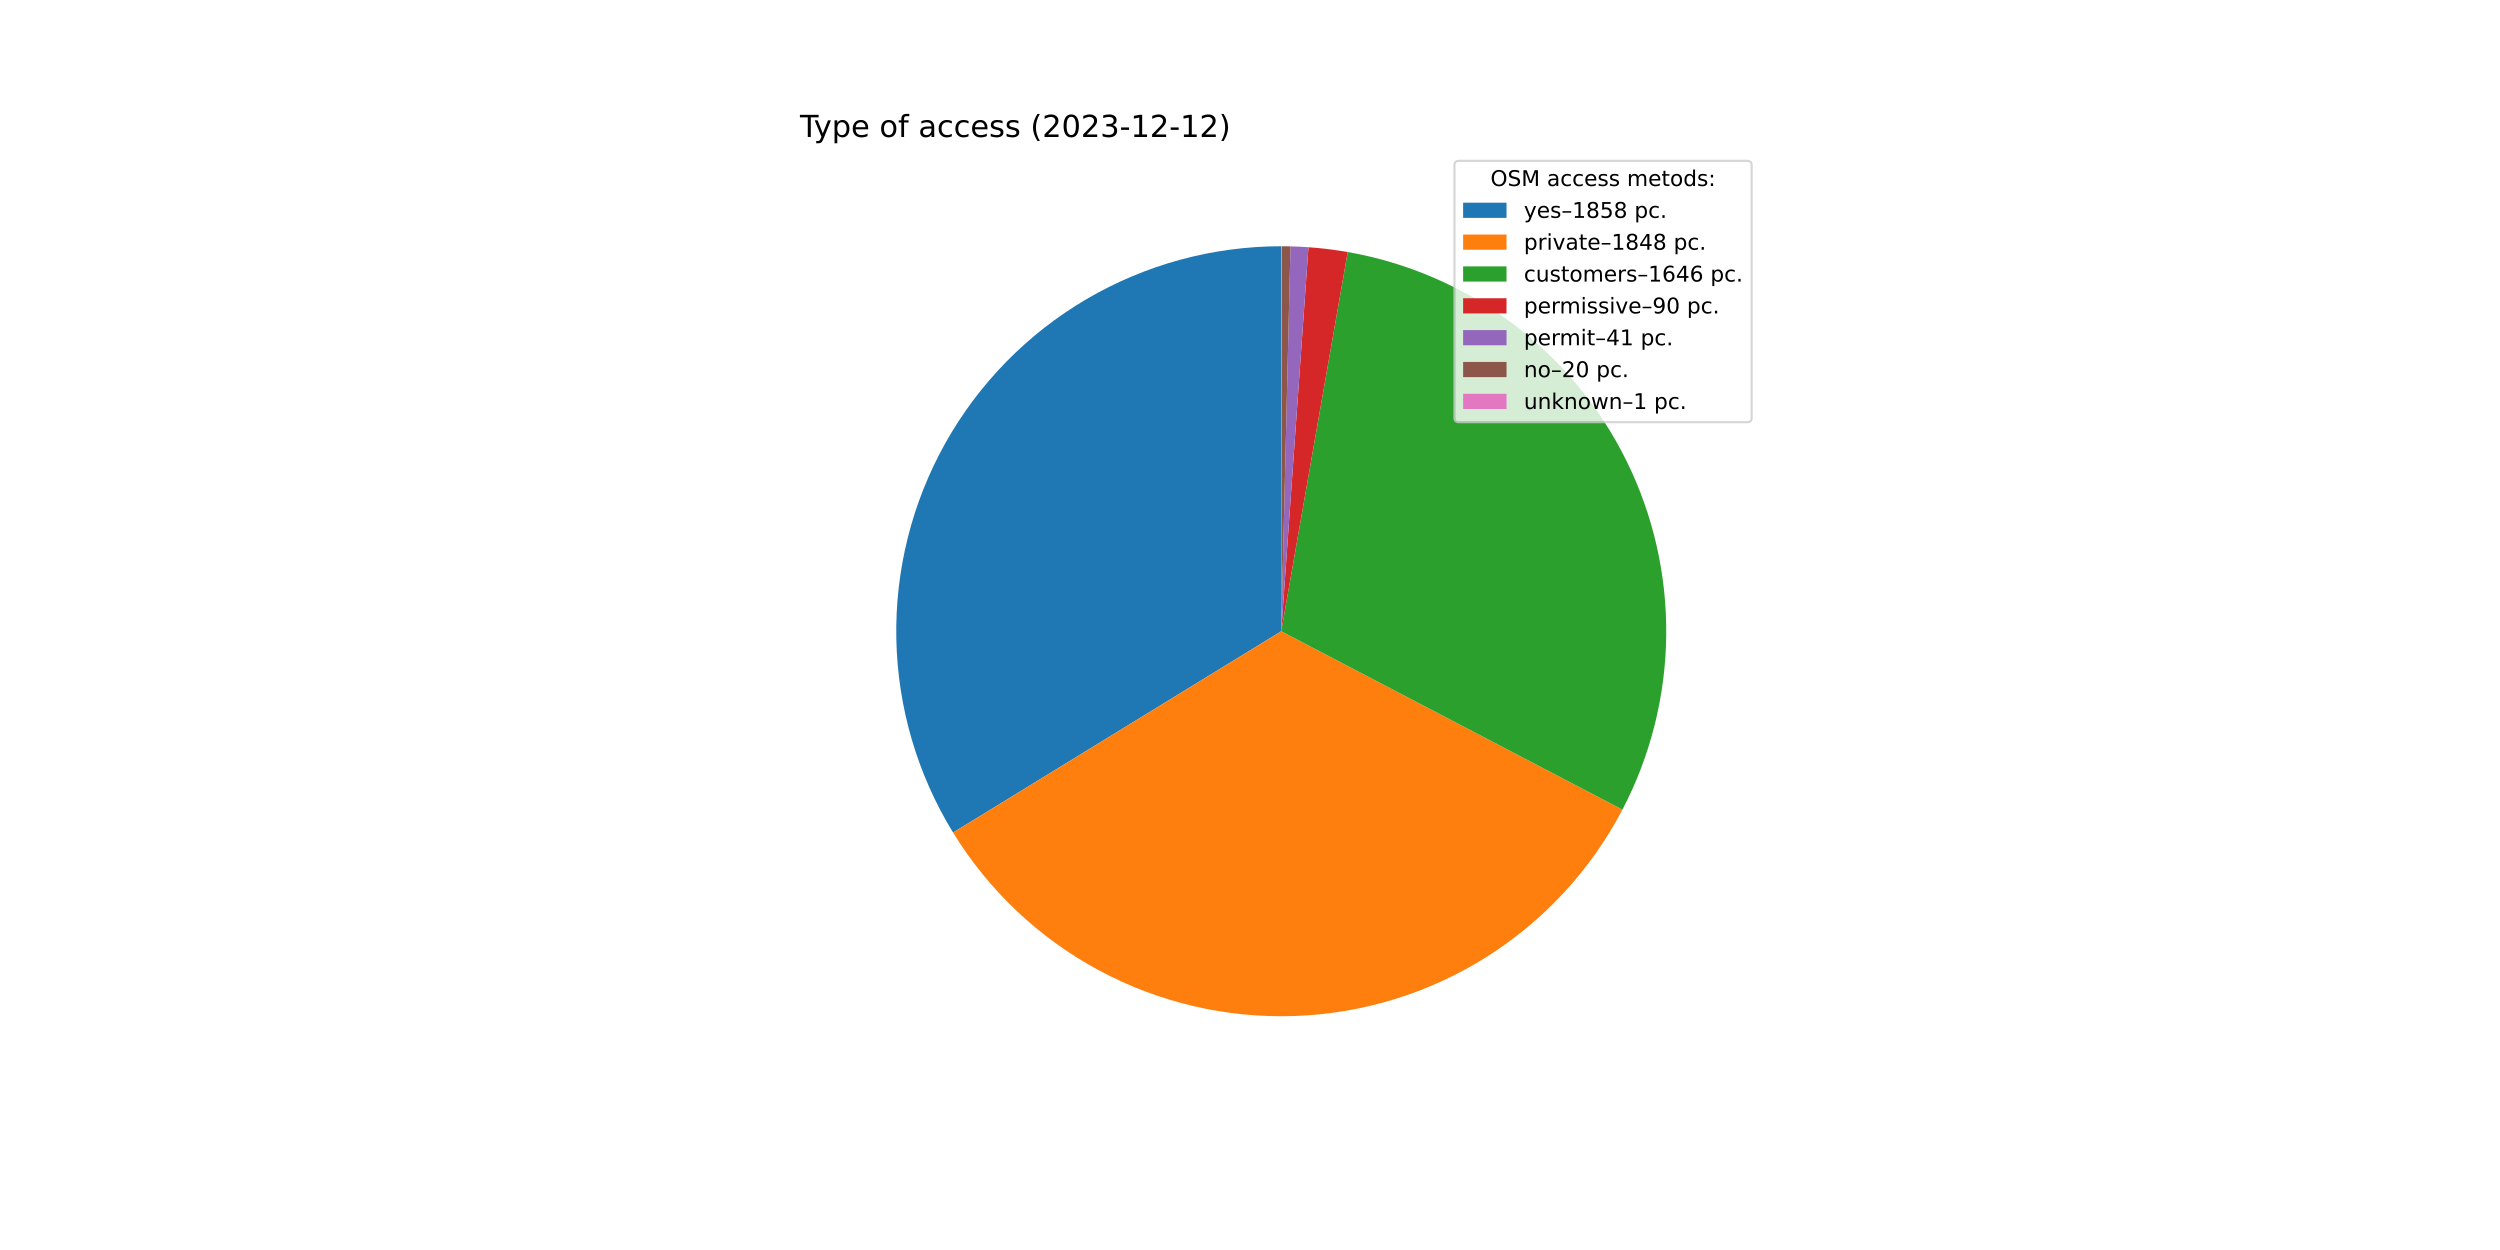
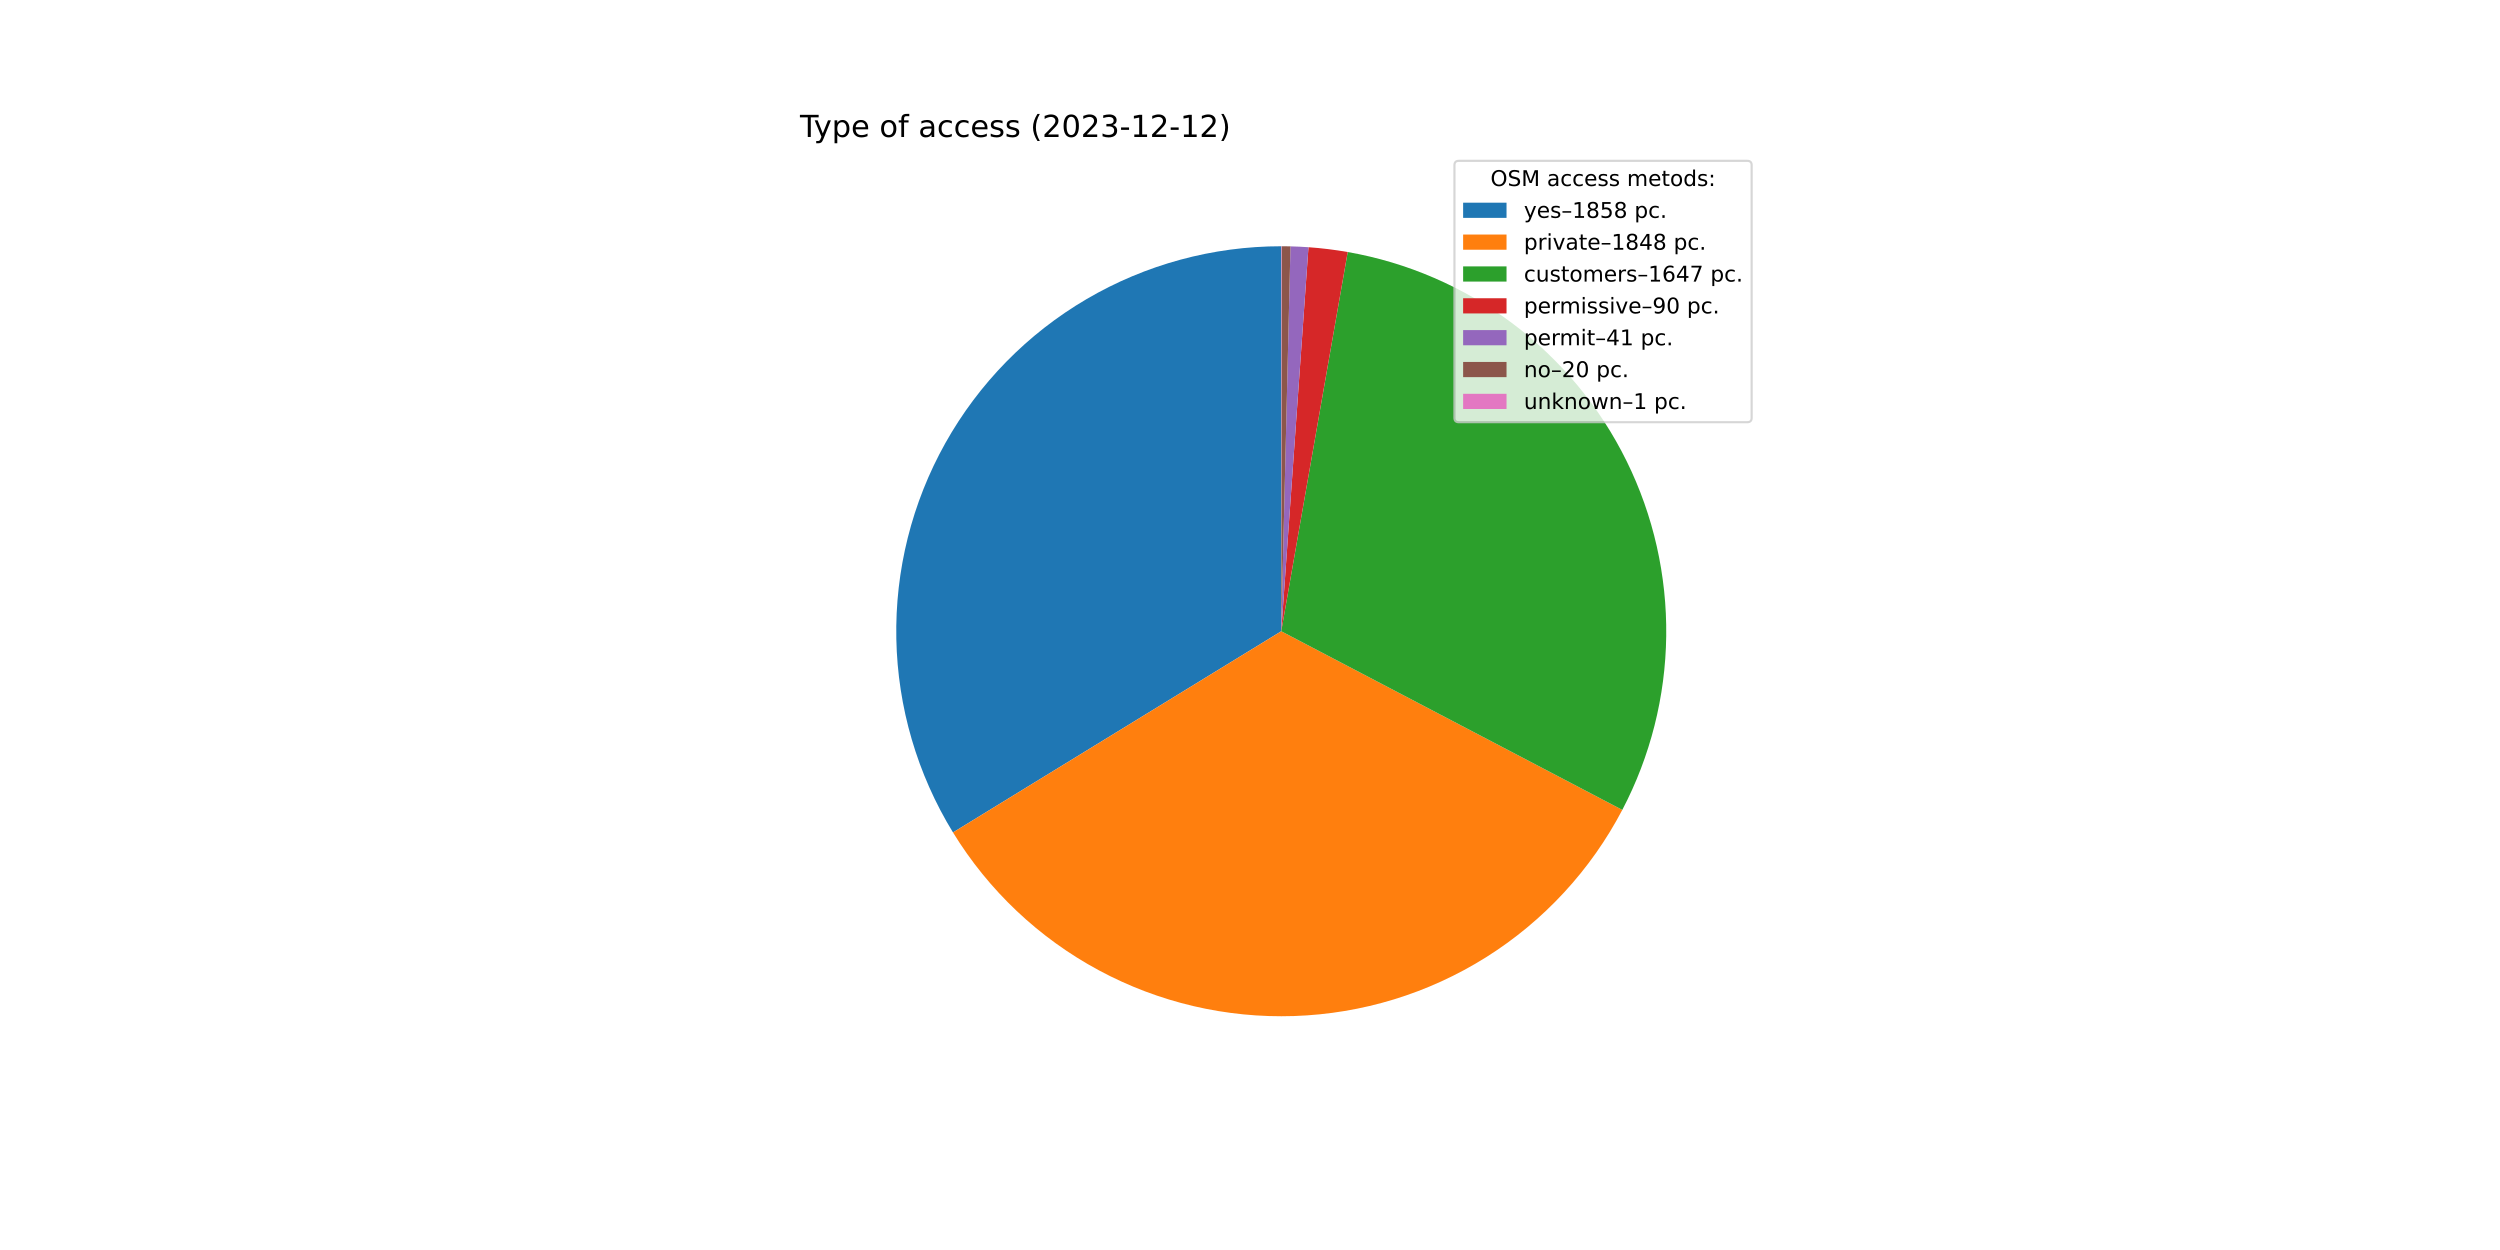
<svg xmlns="http://www.w3.org/2000/svg" xmlns:xlink="http://www.w3.org/1999/xlink" width="1152pt" height="576pt" viewBox="0 0 1152 576" version="1.1">
  <defs>
    <style type="text/css">*{stroke-linejoin: round; stroke-linecap: butt}</style>
  </defs>
  <g id="figure_1">
    <g id="patch_1">
      <path d="M 0 576  L 1152 576  L 1152 0  L 0 0  z " style="fill: #ffffff" />
    </g>
    <g id="axes_1">
      <g id="patch_2">
-         <path d="M 590.4 113.472  C 558.86 113.472 527.884 121.883 500.675 137.834  C 473.466 153.786 450.997 176.708 435.592 204.23  C 420.188 231.752 412.397 262.89 413.027 294.424  C 413.657 325.957 422.685 356.76 439.177 383.644  L 590.4 290.88  L 590.4 113.472  z " style="fill: #1f77b4" />
+         <path d="M 590.4 113.472  C 558.866 113.472 527.895 121.88 500.69 137.826  C 473.484 153.772 451.016 176.686 435.609 204.2  C 420.202 231.714 412.406 262.845 413.026 294.373  C 413.647 325.901 422.663 356.7 439.141 383.586  L 590.4 290.88  L 590.4 113.472  z " style="fill: #1f77b4" />
      </g>
      <g id="patch_3">
-         <path d="M 439.177 383.644  C 455.579 410.383 478.783 432.299 506.413 447.149  C 534.044 461.999 565.125 469.258 596.475 468.184  C 627.824 467.11 658.335 457.74 684.885 441.034  C 711.434 424.328 733.084 400.875 747.617 373.077  L 590.4 290.88  L 439.177 383.644  z " style="fill: #ff7f0e" />
+         <path d="M 439.141 383.586  C 455.53 410.326 478.72 432.248 506.338 447.108  C 533.956 461.969 565.028 469.243 596.372 468.187  C 627.717 467.132 658.228 457.783 684.784 441.098  C 711.339 424.412 733.002 400.98 747.554 373.198  L 590.4 290.88  L 439.141 383.586  z " style="fill: #ff7f0e" />
      </g>
      <g id="patch_4">
-         <path d="M 747.617 373.077  C 760.547 348.347 767.461 320.911 767.795 293.006  C 768.13 265.102 761.875 237.508 749.542 212.475  C 737.209 187.442 719.141 165.668 696.812 148.929  C 674.483 132.191 648.517 120.954 621.029 116.136  L 590.4 290.88  L 747.617 373.077  z " style="fill: #2ca02c" />
+         <path d="M 747.554 373.198  C 760.508 348.467 767.444 321.024 767.794 293.107  C 768.145 265.191 761.9 237.582 749.571 212.534  C 737.242 187.485 719.172 165.697 696.836 148.947  C 674.501 132.197 648.523 120.954 621.024 116.135  L 590.4 290.88  L 747.554 373.198  z " style="fill: #2ca02c" />
      </g>
      <g id="patch_5">
-         <path d="M 621.029 116.136  C 618.037 115.612 615.032 115.164 612.016 114.794  C 609.001 114.424 605.976 114.131 602.946 113.916  L 590.4 290.88  L 621.029 116.136  z " style="fill: #d62728" />
+         <path d="M 621.024 116.135  C 618.032 115.611 615.027 115.163 612.012 114.793  C 608.997 114.423 605.974 114.131 602.944 113.916  L 590.4 290.88  L 621.024 116.135  z " style="fill: #d62728" />
      </g>
      <g id="patch_6">
-         <path d="M 602.946 113.916  C 601.566 113.818 600.184 113.737 598.802 113.671  C 597.419 113.606 596.036 113.556 594.653 113.523  L 590.4 290.88  L 602.946 113.916  z " style="fill: #9467bd" />
+         <path d="M 602.944 113.916  C 601.563 113.818 600.182 113.736 598.8 113.671  C 597.418 113.605 596.035 113.556 594.652 113.523  L 590.4 290.88  L 602.944 113.916  z " style="fill: #9467bd" />
      </g>
      <g id="patch_7">
-         <path d="M 594.653 113.523  C 593.978 113.507 593.303 113.494 592.628 113.486  C 591.953 113.478 591.278 113.473 590.603 113.472  L 590.4 290.88  L 594.653 113.523  z " style="fill: #8c564b" />
+         <path d="M 594.652 113.523  C 593.977 113.507 593.302 113.494 592.627 113.486  C 591.952 113.478 591.277 113.473 590.602 113.472  L 590.4 290.88  L 594.652 113.523  z " style="fill: #8c564b" />
      </g>
      <g id="patch_8">
-         <path d="M 590.603 113.472  C 590.569 113.472 590.535 113.472 590.501 113.472  C 590.468 113.472 590.434 113.472 590.4 113.472  L 590.4 290.88  L 590.603 113.472  z " style="fill: #e377c2" />
+         <path d="M 590.602 113.472  C 590.569 113.472 590.535 113.472 590.501 113.472  C 590.467 113.472 590.434 113.472 590.4 113.472  L 590.4 290.88  L 590.602 113.472  z " style="fill: #e377c2" />
      </g>
      <g id="matplotlib.axis_1" />
      <g id="matplotlib.axis_2" />
      <g id="text_1">
        <g transform="translate(368.64 63.12)scale(0.14 -0.14)">
          <defs>
            <path id="DejaVuSans-54" d="M -19 4666  L 3928 4666  L 3928 4134  L 2272 4134  L 2272 0  L 1638 0  L 1638 4134  L -19 4134  L -19 4666  z " transform="scale(0.015625)" />
            <path id="DejaVuSans-79" d="M 2059 -325  Q 1816 -950 1584 -1140  Q 1353 -1331 966 -1331  L 506 -1331  L 506 -850  L 844 -850  Q 1081 -850 1212 -737  Q 1344 -625 1503 -206  L 1606 56  L 191 3500  L 800 3500  L 1894 763  L 2988 3500  L 3597 3500  L 2059 -325  z " transform="scale(0.015625)" />
            <path id="DejaVuSans-70" d="M 1159 525  L 1159 -1331  L 581 -1331  L 581 3500  L 1159 3500  L 1159 2969  Q 1341 3281 1617 3432  Q 1894 3584 2278 3584  Q 2916 3584 3314 3078  Q 3713 2572 3713 1747  Q 3713 922 3314 415  Q 2916 -91 2278 -91  Q 1894 -91 1617 61  Q 1341 213 1159 525  z M 3116 1747  Q 3116 2381 2855 2742  Q 2594 3103 2138 3103  Q 1681 3103 1420 2742  Q 1159 2381 1159 1747  Q 1159 1113 1420 752  Q 1681 391 2138 391  Q 2594 391 2855 752  Q 3116 1113 3116 1747  z " transform="scale(0.015625)" />
            <path id="DejaVuSans-65" d="M 3597 1894  L 3597 1613  L 953 1613  Q 991 1019 1311 708  Q 1631 397 2203 397  Q 2534 397 2845 478  Q 3156 559 3463 722  L 3463 178  Q 3153 47 2828 -22  Q 2503 -91 2169 -91  Q 1331 -91 842 396  Q 353 884 353 1716  Q 353 2575 817 3079  Q 1281 3584 2069 3584  Q 2775 3584 3186 3129  Q 3597 2675 3597 1894  z M 3022 2063  Q 3016 2534 2758 2815  Q 2500 3097 2075 3097  Q 1594 3097 1305 2825  Q 1016 2553 972 2059  L 3022 2063  z " transform="scale(0.015625)" />
            <path id="DejaVuSans-20" transform="scale(0.015625)" />
            <path id="DejaVuSans-6f" d="M 1959 3097  Q 1497 3097 1228 2736  Q 959 2375 959 1747  Q 959 1119 1226 758  Q 1494 397 1959 397  Q 2419 397 2687 759  Q 2956 1122 2956 1747  Q 2956 2369 2687 2733  Q 2419 3097 1959 3097  z M 1959 3584  Q 2709 3584 3137 3096  Q 3566 2609 3566 1747  Q 3566 888 3137 398  Q 2709 -91 1959 -91  Q 1206 -91 779 398  Q 353 888 353 1747  Q 353 2609 779 3096  Q 1206 3584 1959 3584  z " transform="scale(0.015625)" />
            <path id="DejaVuSans-66" d="M 2375 4863  L 2375 4384  L 1825 4384  Q 1516 4384 1395 4259  Q 1275 4134 1275 3809  L 1275 3500  L 2222 3500  L 2222 3053  L 1275 3053  L 1275 0  L 697 0  L 697 3053  L 147 3053  L 147 3500  L 697 3500  L 697 3744  Q 697 4328 969 4595  Q 1241 4863 1831 4863  L 2375 4863  z " transform="scale(0.015625)" />
            <path id="DejaVuSans-61" d="M 2194 1759  Q 1497 1759 1228 1600  Q 959 1441 959 1056  Q 959 750 1161 570  Q 1363 391 1709 391  Q 2188 391 2477 730  Q 2766 1069 2766 1631  L 2766 1759  L 2194 1759  z M 3341 1997  L 3341 0  L 2766 0  L 2766 531  Q 2569 213 2275 61  Q 1981 -91 1556 -91  Q 1019 -91 701 211  Q 384 513 384 1019  Q 384 1609 779 1909  Q 1175 2209 1959 2209  L 2766 2209  L 2766 2266  Q 2766 2663 2505 2880  Q 2244 3097 1772 3097  Q 1472 3097 1187 3025  Q 903 2953 641 2809  L 641 3341  Q 956 3463 1253 3523  Q 1550 3584 1831 3584  Q 2591 3584 2966 3190  Q 3341 2797 3341 1997  z " transform="scale(0.015625)" />
            <path id="DejaVuSans-63" d="M 3122 3366  L 3122 2828  Q 2878 2963 2633 3030  Q 2388 3097 2138 3097  Q 1578 3097 1268 2742  Q 959 2388 959 1747  Q 959 1106 1268 751  Q 1578 397 2138 397  Q 2388 397 2633 464  Q 2878 531 3122 666  L 3122 134  Q 2881 22 2623 -34  Q 2366 -91 2075 -91  Q 1284 -91 818 406  Q 353 903 353 1747  Q 353 2603 823 3093  Q 1294 3584 2113 3584  Q 2378 3584 2631 3529  Q 2884 3475 3122 3366  z " transform="scale(0.015625)" />
            <path id="DejaVuSans-73" d="M 2834 3397  L 2834 2853  Q 2591 2978 2328 3040  Q 2066 3103 1784 3103  Q 1356 3103 1142 2972  Q 928 2841 928 2578  Q 928 2378 1081 2264  Q 1234 2150 1697 2047  L 1894 2003  Q 2506 1872 2764 1633  Q 3022 1394 3022 966  Q 3022 478 2636 193  Q 2250 -91 1575 -91  Q 1294 -91 989 -36  Q 684 19 347 128  L 347 722  Q 666 556 975 473  Q 1284 391 1588 391  Q 1994 391 2212 530  Q 2431 669 2431 922  Q 2431 1156 2273 1281  Q 2116 1406 1581 1522  L 1381 1569  Q 847 1681 609 1914  Q 372 2147 372 2553  Q 372 3047 722 3315  Q 1072 3584 1716 3584  Q 2034 3584 2315 3537  Q 2597 3491 2834 3397  z " transform="scale(0.015625)" />
            <path id="DejaVuSans-28" d="M 1984 4856  Q 1566 4138 1362 3434  Q 1159 2731 1159 2009  Q 1159 1288 1364 580  Q 1569 -128 1984 -844  L 1484 -844  Q 1016 -109 783 600  Q 550 1309 550 2009  Q 550 2706 781 3412  Q 1013 4119 1484 4856  L 1984 4856  z " transform="scale(0.015625)" />
            <path id="DejaVuSans-32" d="M 1228 531  L 3431 531  L 3431 0  L 469 0  L 469 531  Q 828 903 1448 1529  Q 2069 2156 2228 2338  Q 2531 2678 2651 2914  Q 2772 3150 2772 3378  Q 2772 3750 2511 3984  Q 2250 4219 1831 4219  Q 1534 4219 1204 4116  Q 875 4013 500 3803  L 500 4441  Q 881 4594 1212 4672  Q 1544 4750 1819 4750  Q 2544 4750 2975 4387  Q 3406 4025 3406 3419  Q 3406 3131 3298 2873  Q 3191 2616 2906 2266  Q 2828 2175 2409 1742  Q 1991 1309 1228 531  z " transform="scale(0.015625)" />
            <path id="DejaVuSans-30" d="M 2034 4250  Q 1547 4250 1301 3770  Q 1056 3291 1056 2328  Q 1056 1369 1301 889  Q 1547 409 2034 409  Q 2525 409 2770 889  Q 3016 1369 3016 2328  Q 3016 3291 2770 3770  Q 2525 4250 2034 4250  z M 2034 4750  Q 2819 4750 3233 4129  Q 3647 3509 3647 2328  Q 3647 1150 3233 529  Q 2819 -91 2034 -91  Q 1250 -91 836 529  Q 422 1150 422 2328  Q 422 3509 836 4129  Q 1250 4750 2034 4750  z " transform="scale(0.015625)" />
            <path id="DejaVuSans-33" d="M 2597 2516  Q 3050 2419 3304 2112  Q 3559 1806 3559 1356  Q 3559 666 3084 287  Q 2609 -91 1734 -91  Q 1441 -91 1130 -33  Q 819 25 488 141  L 488 750  Q 750 597 1062 519  Q 1375 441 1716 441  Q 2309 441 2620 675  Q 2931 909 2931 1356  Q 2931 1769 2642 2001  Q 2353 2234 1838 2234  L 1294 2234  L 1294 2753  L 1863 2753  Q 2328 2753 2575 2939  Q 2822 3125 2822 3475  Q 2822 3834 2567 4026  Q 2313 4219 1838 4219  Q 1578 4219 1281 4162  Q 984 4106 628 3988  L 628 4550  Q 988 4650 1302 4700  Q 1616 4750 1894 4750  Q 2613 4750 3031 4423  Q 3450 4097 3450 3541  Q 3450 3153 3228 2886  Q 3006 2619 2597 2516  z " transform="scale(0.015625)" />
            <path id="DejaVuSans-2d" d="M 313 2009  L 1997 2009  L 1997 1497  L 313 1497  L 313 2009  z " transform="scale(0.015625)" />
            <path id="DejaVuSans-31" d="M 794 531  L 1825 531  L 1825 4091  L 703 3866  L 703 4441  L 1819 4666  L 2450 4666  L 2450 531  L 3481 531  L 3481 0  L 794 0  L 794 531  z " transform="scale(0.015625)" />
            <path id="DejaVuSans-29" d="M 513 4856  L 1013 4856  Q 1481 4119 1714 3412  Q 1947 2706 1947 2009  Q 1947 1309 1714 600  Q 1481 -109 1013 -844  L 513 -844  Q 928 -128 1133 580  Q 1338 1288 1338 2009  Q 1338 2731 1133 3434  Q 928 4138 513 4856  z " transform="scale(0.015625)" />
          </defs>
          <use xlink:href="#DejaVuSans-54" />
          <use xlink:href="#DejaVuSans-79" x="45.459" />
          <use xlink:href="#DejaVuSans-70" x="104.639" />
          <use xlink:href="#DejaVuSans-65" x="168.115" />
          <use xlink:href="#DejaVuSans-20" x="229.639" />
          <use xlink:href="#DejaVuSans-6f" x="261.426" />
          <use xlink:href="#DejaVuSans-66" x="322.607" />
          <use xlink:href="#DejaVuSans-20" x="357.812" />
          <use xlink:href="#DejaVuSans-61" x="389.6" />
          <use xlink:href="#DejaVuSans-63" x="450.879" />
          <use xlink:href="#DejaVuSans-63" x="505.859" />
          <use xlink:href="#DejaVuSans-65" x="560.84" />
          <use xlink:href="#DejaVuSans-73" x="622.363" />
          <use xlink:href="#DejaVuSans-73" x="674.463" />
          <use xlink:href="#DejaVuSans-20" x="726.562" />
          <use xlink:href="#DejaVuSans-28" x="758.35" />
          <use xlink:href="#DejaVuSans-32" x="797.363" />
          <use xlink:href="#DejaVuSans-30" x="860.986" />
          <use xlink:href="#DejaVuSans-32" x="924.609" />
          <use xlink:href="#DejaVuSans-33" x="988.232" />
          <use xlink:href="#DejaVuSans-2d" x="1051.855" />
          <use xlink:href="#DejaVuSans-31" x="1087.939" />
          <use xlink:href="#DejaVuSans-32" x="1151.562" />
          <use xlink:href="#DejaVuSans-2d" x="1215.186" />
          <use xlink:href="#DejaVuSans-31" x="1251.27" />
          <use xlink:href="#DejaVuSans-32" x="1314.893" />
          <use xlink:href="#DejaVuSans-29" x="1378.516" />
        </g>
      </g>
      <g id="legend_1">
        <g id="patch_9">
          <path d="M 672.208 194.545  L 805.16 194.545  Q 807.16 194.545 807.16 192.545  L 807.16 76.12  Q 807.16 74.12 805.16 74.12  L 672.208 74.12  Q 670.208 74.12 670.208 76.12  L 670.208 192.545  Q 670.208 194.545 672.208 194.545  z " style="fill: #ffffff; opacity: 0.8; stroke: #cccccc; stroke-linejoin: miter" />
        </g>
        <g id="text_2">
          <g transform="translate(686.8038 85.71844)scale(0.1 -0.1)">
            <defs>
              <path id="DejaVuSans-4f" d="M 2522 4238  Q 1834 4238 1429 3725  Q 1025 3213 1025 2328  Q 1025 1447 1429 934  Q 1834 422 2522 422  Q 3209 422 3611 934  Q 4013 1447 4013 2328  Q 4013 3213 3611 3725  Q 3209 4238 2522 4238  z M 2522 4750  Q 3503 4750 4090 4092  Q 4678 3434 4678 2328  Q 4678 1225 4090 567  Q 3503 -91 2522 -91  Q 1538 -91 948 565  Q 359 1222 359 2328  Q 359 3434 948 4092  Q 1538 4750 2522 4750  z " transform="scale(0.015625)" />
              <path id="DejaVuSans-53" d="M 3425 4513  L 3425 3897  Q 3066 4069 2747 4153  Q 2428 4238 2131 4238  Q 1616 4238 1336 4038  Q 1056 3838 1056 3469  Q 1056 3159 1242 3001  Q 1428 2844 1947 2747  L 2328 2669  Q 3034 2534 3370 2195  Q 3706 1856 3706 1288  Q 3706 609 3251 259  Q 2797 -91 1919 -91  Q 1588 -91 1214 -16  Q 841 59 441 206  L 441 856  Q 825 641 1194 531  Q 1563 422 1919 422  Q 2459 422 2753 634  Q 3047 847 3047 1241  Q 3047 1584 2836 1778  Q 2625 1972 2144 2069  L 1759 2144  Q 1053 2284 737 2584  Q 422 2884 422 3419  Q 422 4038 858 4394  Q 1294 4750 2059 4750  Q 2388 4750 2728 4690  Q 3069 4631 3425 4513  z " transform="scale(0.015625)" />
              <path id="DejaVuSans-4d" d="M 628 4666  L 1569 4666  L 2759 1491  L 3956 4666  L 4897 4666  L 4897 0  L 4281 0  L 4281 4097  L 3078 897  L 2444 897  L 1241 4097  L 1241 0  L 628 0  L 628 4666  z " transform="scale(0.015625)" />
              <path id="DejaVuSans-6d" d="M 3328 2828  Q 3544 3216 3844 3400  Q 4144 3584 4550 3584  Q 5097 3584 5394 3201  Q 5691 2819 5691 2113  L 5691 0  L 5113 0  L 5113 2094  Q 5113 2597 4934 2840  Q 4756 3084 4391 3084  Q 3944 3084 3684 2787  Q 3425 2491 3425 1978  L 3425 0  L 2847 0  L 2847 2094  Q 2847 2600 2669 2842  Q 2491 3084 2119 3084  Q 1678 3084 1418 2786  Q 1159 2488 1159 1978  L 1159 0  L 581 0  L 581 3500  L 1159 3500  L 1159 2956  Q 1356 3278 1631 3431  Q 1906 3584 2284 3584  Q 2666 3584 2933 3390  Q 3200 3197 3328 2828  z " transform="scale(0.015625)" />
              <path id="DejaVuSans-74" d="M 1172 4494  L 1172 3500  L 2356 3500  L 2356 3053  L 1172 3053  L 1172 1153  Q 1172 725 1289 603  Q 1406 481 1766 481  L 2356 481  L 2356 0  L 1766 0  Q 1100 0 847 248  Q 594 497 594 1153  L 594 3053  L 172 3053  L 172 3500  L 594 3500  L 594 4494  L 1172 4494  z " transform="scale(0.015625)" />
              <path id="DejaVuSans-64" d="M 2906 2969  L 2906 4863  L 3481 4863  L 3481 0  L 2906 0  L 2906 525  Q 2725 213 2448 61  Q 2172 -91 1784 -91  Q 1150 -91 751 415  Q 353 922 353 1747  Q 353 2572 751 3078  Q 1150 3584 1784 3584  Q 2172 3584 2448 3432  Q 2725 3281 2906 2969  z M 947 1747  Q 947 1113 1208 752  Q 1469 391 1925 391  Q 2381 391 2643 752  Q 2906 1113 2906 1747  Q 2906 2381 2643 2742  Q 2381 3103 1925 3103  Q 1469 3103 1208 2742  Q 947 2381 947 1747  z " transform="scale(0.015625)" />
              <path id="DejaVuSans-3a" d="M 750 794  L 1409 794  L 1409 0  L 750 0  L 750 794  z M 750 3309  L 1409 3309  L 1409 2516  L 750 2516  L 750 3309  z " transform="scale(0.015625)" />
            </defs>
            <use xlink:href="#DejaVuSans-4f" />
            <use xlink:href="#DejaVuSans-53" x="78.711" />
            <use xlink:href="#DejaVuSans-4d" x="142.188" />
            <use xlink:href="#DejaVuSans-20" x="228.467" />
            <use xlink:href="#DejaVuSans-61" x="260.254" />
            <use xlink:href="#DejaVuSans-63" x="321.533" />
            <use xlink:href="#DejaVuSans-63" x="376.514" />
            <use xlink:href="#DejaVuSans-65" x="431.494" />
            <use xlink:href="#DejaVuSans-73" x="493.018" />
            <use xlink:href="#DejaVuSans-73" x="545.117" />
            <use xlink:href="#DejaVuSans-20" x="597.217" />
            <use xlink:href="#DejaVuSans-6d" x="629.004" />
            <use xlink:href="#DejaVuSans-65" x="726.416" />
            <use xlink:href="#DejaVuSans-74" x="787.939" />
            <use xlink:href="#DejaVuSans-6f" x="827.148" />
            <use xlink:href="#DejaVuSans-64" x="888.33" />
            <use xlink:href="#DejaVuSans-73" x="951.807" />
            <use xlink:href="#DejaVuSans-3a" x="1003.906" />
          </g>
        </g>
        <g id="patch_10">
          <path d="M 674.208 100.397  L 694.208 100.397  L 694.208 93.397  L 674.208 93.397  z " style="fill: #1f77b4" />
        </g>
        <g id="text_3">
          <g transform="translate(702.2084 100.3966)scale(0.1 -0.1)">
            <defs>
              <path id="DejaVuSans-2013" d="M 313 1978  L 2888 1978  L 2888 1528  L 313 1528  L 313 1978  z " transform="scale(0.015625)" />
              <path id="DejaVuSans-38" d="M 2034 2216  Q 1584 2216 1326 1975  Q 1069 1734 1069 1313  Q 1069 891 1326 650  Q 1584 409 2034 409  Q 2484 409 2743 651  Q 3003 894 3003 1313  Q 3003 1734 2745 1975  Q 2488 2216 2034 2216  z M 1403 2484  Q 997 2584 770 2862  Q 544 3141 544 3541  Q 544 4100 942 4425  Q 1341 4750 2034 4750  Q 2731 4750 3128 4425  Q 3525 4100 3525 3541  Q 3525 3141 3298 2862  Q 3072 2584 2669 2484  Q 3125 2378 3379 2068  Q 3634 1759 3634 1313  Q 3634 634 3220 271  Q 2806 -91 2034 -91  Q 1263 -91 848 271  Q 434 634 434 1313  Q 434 1759 690 2068  Q 947 2378 1403 2484  z M 1172 3481  Q 1172 3119 1398 2916  Q 1625 2713 2034 2713  Q 2441 2713 2670 2916  Q 2900 3119 2900 3481  Q 2900 3844 2670 4047  Q 2441 4250 2034 4250  Q 1625 4250 1398 4047  Q 1172 3844 1172 3481  z " transform="scale(0.015625)" />
              <path id="DejaVuSans-35" d="M 691 4666  L 3169 4666  L 3169 4134  L 1269 4134  L 1269 2991  Q 1406 3038 1543 3061  Q 1681 3084 1819 3084  Q 2600 3084 3056 2656  Q 3513 2228 3513 1497  Q 3513 744 3044 326  Q 2575 -91 1722 -91  Q 1428 -91 1123 -41  Q 819 9 494 109  L 494 744  Q 775 591 1075 516  Q 1375 441 1709 441  Q 2250 441 2565 725  Q 2881 1009 2881 1497  Q 2881 1984 2565 2268  Q 2250 2553 1709 2553  Q 1456 2553 1204 2497  Q 953 2441 691 2322  L 691 4666  z " transform="scale(0.015625)" />
              <path id="DejaVuSans-2e" d="M 684 794  L 1344 794  L 1344 0  L 684 0  L 684 794  z " transform="scale(0.015625)" />
            </defs>
            <use xlink:href="#DejaVuSans-79" />
            <use xlink:href="#DejaVuSans-65" x="59.18" />
            <use xlink:href="#DejaVuSans-73" x="120.703" />
            <use xlink:href="#DejaVuSans-2013" x="172.803" />
            <use xlink:href="#DejaVuSans-31" x="222.803" />
            <use xlink:href="#DejaVuSans-38" x="286.426" />
            <use xlink:href="#DejaVuSans-35" x="350.049" />
            <use xlink:href="#DejaVuSans-38" x="413.672" />
            <use xlink:href="#DejaVuSans-20" x="477.295" />
            <use xlink:href="#DejaVuSans-70" x="509.082" />
            <use xlink:href="#DejaVuSans-63" x="572.559" />
            <use xlink:href="#DejaVuSans-2e" x="627.539" />
          </g>
        </g>
        <g id="patch_11">
          <path d="M 674.208 115.075  L 694.208 115.075  L 694.208 108.075  L 674.208 108.075  z " style="fill: #ff7f0e" />
        </g>
        <g id="text_4">
          <g transform="translate(702.2084 115.0747)scale(0.1 -0.1)">
            <defs>
              <path id="DejaVuSans-72" d="M 2631 2963  Q 2534 3019 2420 3045  Q 2306 3072 2169 3072  Q 1681 3072 1420 2755  Q 1159 2438 1159 1844  L 1159 0  L 581 0  L 581 3500  L 1159 3500  L 1159 2956  Q 1341 3275 1631 3429  Q 1922 3584 2338 3584  Q 2397 3584 2469 3576  Q 2541 3569 2628 3553  L 2631 2963  z " transform="scale(0.015625)" />
              <path id="DejaVuSans-69" d="M 603 3500  L 1178 3500  L 1178 0  L 603 0  L 603 3500  z M 603 4863  L 1178 4863  L 1178 4134  L 603 4134  L 603 4863  z " transform="scale(0.015625)" />
              <path id="DejaVuSans-76" d="M 191 3500  L 800 3500  L 1894 563  L 2988 3500  L 3597 3500  L 2284 0  L 1503 0  L 191 3500  z " transform="scale(0.015625)" />
              <path id="DejaVuSans-34" d="M 2419 4116  L 825 1625  L 2419 1625  L 2419 4116  z M 2253 4666  L 3047 4666  L 3047 1625  L 3713 1625  L 3713 1100  L 3047 1100  L 3047 0  L 2419 0  L 2419 1100  L 313 1100  L 313 1709  L 2253 4666  z " transform="scale(0.015625)" />
            </defs>
            <use xlink:href="#DejaVuSans-70" />
            <use xlink:href="#DejaVuSans-72" x="63.477" />
            <use xlink:href="#DejaVuSans-69" x="104.59" />
            <use xlink:href="#DejaVuSans-76" x="132.373" />
            <use xlink:href="#DejaVuSans-61" x="191.553" />
            <use xlink:href="#DejaVuSans-74" x="252.832" />
            <use xlink:href="#DejaVuSans-65" x="292.041" />
            <use xlink:href="#DejaVuSans-2013" x="353.564" />
            <use xlink:href="#DejaVuSans-31" x="403.564" />
            <use xlink:href="#DejaVuSans-38" x="467.188" />
            <use xlink:href="#DejaVuSans-34" x="530.811" />
            <use xlink:href="#DejaVuSans-38" x="594.434" />
            <use xlink:href="#DejaVuSans-20" x="658.057" />
            <use xlink:href="#DejaVuSans-70" x="689.844" />
            <use xlink:href="#DejaVuSans-63" x="753.32" />
            <use xlink:href="#DejaVuSans-2e" x="808.301" />
          </g>
        </g>
        <g id="patch_12">
          <path d="M 674.208 129.753  L 694.208 129.753  L 694.208 122.753  L 674.208 122.753  z " style="fill: #2ca02c" />
        </g>
        <g id="text_5">
          <g transform="translate(702.2084 129.7528)scale(0.1 -0.1)">
            <defs>
              <path id="DejaVuSans-75" d="M 544 1381  L 544 3500  L 1119 3500  L 1119 1403  Q 1119 906 1312 657  Q 1506 409 1894 409  Q 2359 409 2629 706  Q 2900 1003 2900 1516  L 2900 3500  L 3475 3500  L 3475 0  L 2900 0  L 2900 538  Q 2691 219 2414 64  Q 2138 -91 1772 -91  Q 1169 -91 856 284  Q 544 659 544 1381  z M 1991 3584  L 1991 3584  z " transform="scale(0.015625)" />
              <path id="DejaVuSans-36" d="M 2113 2584  Q 1688 2584 1439 2293  Q 1191 2003 1191 1497  Q 1191 994 1439 701  Q 1688 409 2113 409  Q 2538 409 2786 701  Q 3034 994 3034 1497  Q 3034 2003 2786 2293  Q 2538 2584 2113 2584  z M 3366 4563  L 3366 3988  Q 3128 4100 2886 4159  Q 2644 4219 2406 4219  Q 1781 4219 1451 3797  Q 1122 3375 1075 2522  Q 1259 2794 1537 2939  Q 1816 3084 2150 3084  Q 2853 3084 3261 2657  Q 3669 2231 3669 1497  Q 3669 778 3244 343  Q 2819 -91 2113 -91  Q 1303 -91 875 529  Q 447 1150 447 2328  Q 447 3434 972 4092  Q 1497 4750 2381 4750  Q 2619 4750 2861 4703  Q 3103 4656 3366 4563  z " transform="scale(0.015625)" />
+               <path id="DejaVuSans-37" d="M 525 4666  L 3525 4666  L 3525 4397  L 1831 0  L 1172 0  L 2766 4134  L 525 4134  L 525 4666  z " transform="scale(0.015625)" />
            </defs>
            <use xlink:href="#DejaVuSans-63" />
            <use xlink:href="#DejaVuSans-75" x="54.98" />
            <use xlink:href="#DejaVuSans-73" x="118.359" />
            <use xlink:href="#DejaVuSans-74" x="170.459" />
            <use xlink:href="#DejaVuSans-6f" x="209.668" />
            <use xlink:href="#DejaVuSans-6d" x="270.85" />
            <use xlink:href="#DejaVuSans-65" x="368.262" />
            <use xlink:href="#DejaVuSans-72" x="429.785" />
            <use xlink:href="#DejaVuSans-73" x="470.898" />
            <use xlink:href="#DejaVuSans-2013" x="522.998" />
            <use xlink:href="#DejaVuSans-31" x="572.998" />
            <use xlink:href="#DejaVuSans-36" x="636.621" />
            <use xlink:href="#DejaVuSans-34" x="700.244" />
-             <use xlink:href="#DejaVuSans-36" x="763.867" />
+             <use xlink:href="#DejaVuSans-37" x="763.867" />
            <use xlink:href="#DejaVuSans-20" x="827.49" />
            <use xlink:href="#DejaVuSans-70" x="859.277" />
            <use xlink:href="#DejaVuSans-63" x="922.754" />
            <use xlink:href="#DejaVuSans-2e" x="977.734" />
          </g>
        </g>
        <g id="patch_13">
          <path d="M 674.208 144.431  L 694.208 144.431  L 694.208 137.431  L 674.208 137.431  z " style="fill: #d62728" />
        </g>
        <g id="text_6">
          <g transform="translate(702.2084 144.4309)scale(0.1 -0.1)">
            <defs>
              <path id="DejaVuSans-39" d="M 703 97  L 703 672  Q 941 559 1184 500  Q 1428 441 1663 441  Q 2288 441 2617 861  Q 2947 1281 2994 2138  Q 2813 1869 2534 1725  Q 2256 1581 1919 1581  Q 1219 1581 811 2004  Q 403 2428 403 3163  Q 403 3881 828 4315  Q 1253 4750 1959 4750  Q 2769 4750 3195 4129  Q 3622 3509 3622 2328  Q 3622 1225 3098 567  Q 2575 -91 1691 -91  Q 1453 -91 1209 -44  Q 966 3 703 97  z M 1959 2075  Q 2384 2075 2632 2365  Q 2881 2656 2881 3163  Q 2881 3666 2632 3958  Q 2384 4250 1959 4250  Q 1534 4250 1286 3958  Q 1038 3666 1038 3163  Q 1038 2656 1286 2365  Q 1534 2075 1959 2075  z " transform="scale(0.015625)" />
            </defs>
            <use xlink:href="#DejaVuSans-70" />
            <use xlink:href="#DejaVuSans-65" x="63.477" />
            <use xlink:href="#DejaVuSans-72" x="125" />
            <use xlink:href="#DejaVuSans-6d" x="164.363" />
            <use xlink:href="#DejaVuSans-69" x="261.775" />
            <use xlink:href="#DejaVuSans-73" x="289.559" />
            <use xlink:href="#DejaVuSans-73" x="341.658" />
            <use xlink:href="#DejaVuSans-69" x="393.758" />
            <use xlink:href="#DejaVuSans-76" x="421.541" />
            <use xlink:href="#DejaVuSans-65" x="480.721" />
            <use xlink:href="#DejaVuSans-2013" x="542.244" />
            <use xlink:href="#DejaVuSans-39" x="592.244" />
            <use xlink:href="#DejaVuSans-30" x="655.867" />
            <use xlink:href="#DejaVuSans-20" x="719.49" />
            <use xlink:href="#DejaVuSans-70" x="751.277" />
            <use xlink:href="#DejaVuSans-63" x="814.754" />
            <use xlink:href="#DejaVuSans-2e" x="869.734" />
          </g>
        </g>
        <g id="patch_14">
          <path d="M 674.208 159.109  L 694.208 159.109  L 694.208 152.109  L 674.208 152.109  z " style="fill: #9467bd" />
        </g>
        <g id="text_7">
          <g transform="translate(702.2084 159.1091)scale(0.1 -0.1)">
            <use xlink:href="#DejaVuSans-70" />
            <use xlink:href="#DejaVuSans-65" x="63.477" />
            <use xlink:href="#DejaVuSans-72" x="125" />
            <use xlink:href="#DejaVuSans-6d" x="164.363" />
            <use xlink:href="#DejaVuSans-69" x="261.775" />
            <use xlink:href="#DejaVuSans-74" x="289.559" />
            <use xlink:href="#DejaVuSans-2013" x="328.768" />
            <use xlink:href="#DejaVuSans-34" x="378.768" />
            <use xlink:href="#DejaVuSans-31" x="442.391" />
            <use xlink:href="#DejaVuSans-20" x="506.014" />
            <use xlink:href="#DejaVuSans-70" x="537.801" />
            <use xlink:href="#DejaVuSans-63" x="601.277" />
            <use xlink:href="#DejaVuSans-2e" x="656.258" />
          </g>
        </g>
        <g id="patch_15">
          <path d="M 674.208 173.787  L 694.208 173.787  L 694.208 166.787  L 674.208 166.787  z " style="fill: #8c564b" />
        </g>
        <g id="text_8">
          <g transform="translate(702.2084 173.7872)scale(0.1 -0.1)">
            <defs>
              <path id="DejaVuSans-6e" d="M 3513 2113  L 3513 0  L 2938 0  L 2938 2094  Q 2938 2591 2744 2837  Q 2550 3084 2163 3084  Q 1697 3084 1428 2787  Q 1159 2491 1159 1978  L 1159 0  L 581 0  L 581 3500  L 1159 3500  L 1159 2956  Q 1366 3272 1645 3428  Q 1925 3584 2291 3584  Q 2894 3584 3203 3211  Q 3513 2838 3513 2113  z " transform="scale(0.015625)" />
            </defs>
            <use xlink:href="#DejaVuSans-6e" />
            <use xlink:href="#DejaVuSans-6f" x="63.379" />
            <use xlink:href="#DejaVuSans-2013" x="124.561" />
            <use xlink:href="#DejaVuSans-32" x="174.561" />
            <use xlink:href="#DejaVuSans-30" x="238.184" />
            <use xlink:href="#DejaVuSans-20" x="301.807" />
            <use xlink:href="#DejaVuSans-70" x="333.594" />
            <use xlink:href="#DejaVuSans-63" x="397.07" />
            <use xlink:href="#DejaVuSans-2e" x="452.051" />
          </g>
        </g>
        <g id="patch_16">
          <path d="M 674.208 188.465  L 694.208 188.465  L 694.208 181.465  L 674.208 181.465  z " style="fill: #e377c2" />
        </g>
        <g id="text_9">
          <g transform="translate(702.2084 188.4653)scale(0.1 -0.1)">
            <defs>
              <path id="DejaVuSans-6b" d="M 581 4863  L 1159 4863  L 1159 1991  L 2875 3500  L 3609 3500  L 1753 1863  L 3688 0  L 2938 0  L 1159 1709  L 1159 0  L 581 0  L 581 4863  z " transform="scale(0.015625)" />
              <path id="DejaVuSans-77" d="M 269 3500  L 844 3500  L 1563 769  L 2278 3500  L 2956 3500  L 3675 769  L 4391 3500  L 4966 3500  L 4050 0  L 3372 0  L 2619 2869  L 1863 0  L 1184 0  L 269 3500  z " transform="scale(0.015625)" />
            </defs>
            <use xlink:href="#DejaVuSans-75" />
            <use xlink:href="#DejaVuSans-6e" x="63.379" />
            <use xlink:href="#DejaVuSans-6b" x="126.758" />
            <use xlink:href="#DejaVuSans-6e" x="184.668" />
            <use xlink:href="#DejaVuSans-6f" x="248.047" />
            <use xlink:href="#DejaVuSans-77" x="309.229" />
            <use xlink:href="#DejaVuSans-6e" x="391.016" />
            <use xlink:href="#DejaVuSans-2013" x="454.395" />
            <use xlink:href="#DejaVuSans-31" x="504.395" />
            <use xlink:href="#DejaVuSans-20" x="568.018" />
            <use xlink:href="#DejaVuSans-70" x="599.805" />
            <use xlink:href="#DejaVuSans-63" x="663.281" />
            <use xlink:href="#DejaVuSans-2e" x="718.262" />
          </g>
        </g>
      </g>
    </g>
  </g>
</svg>
